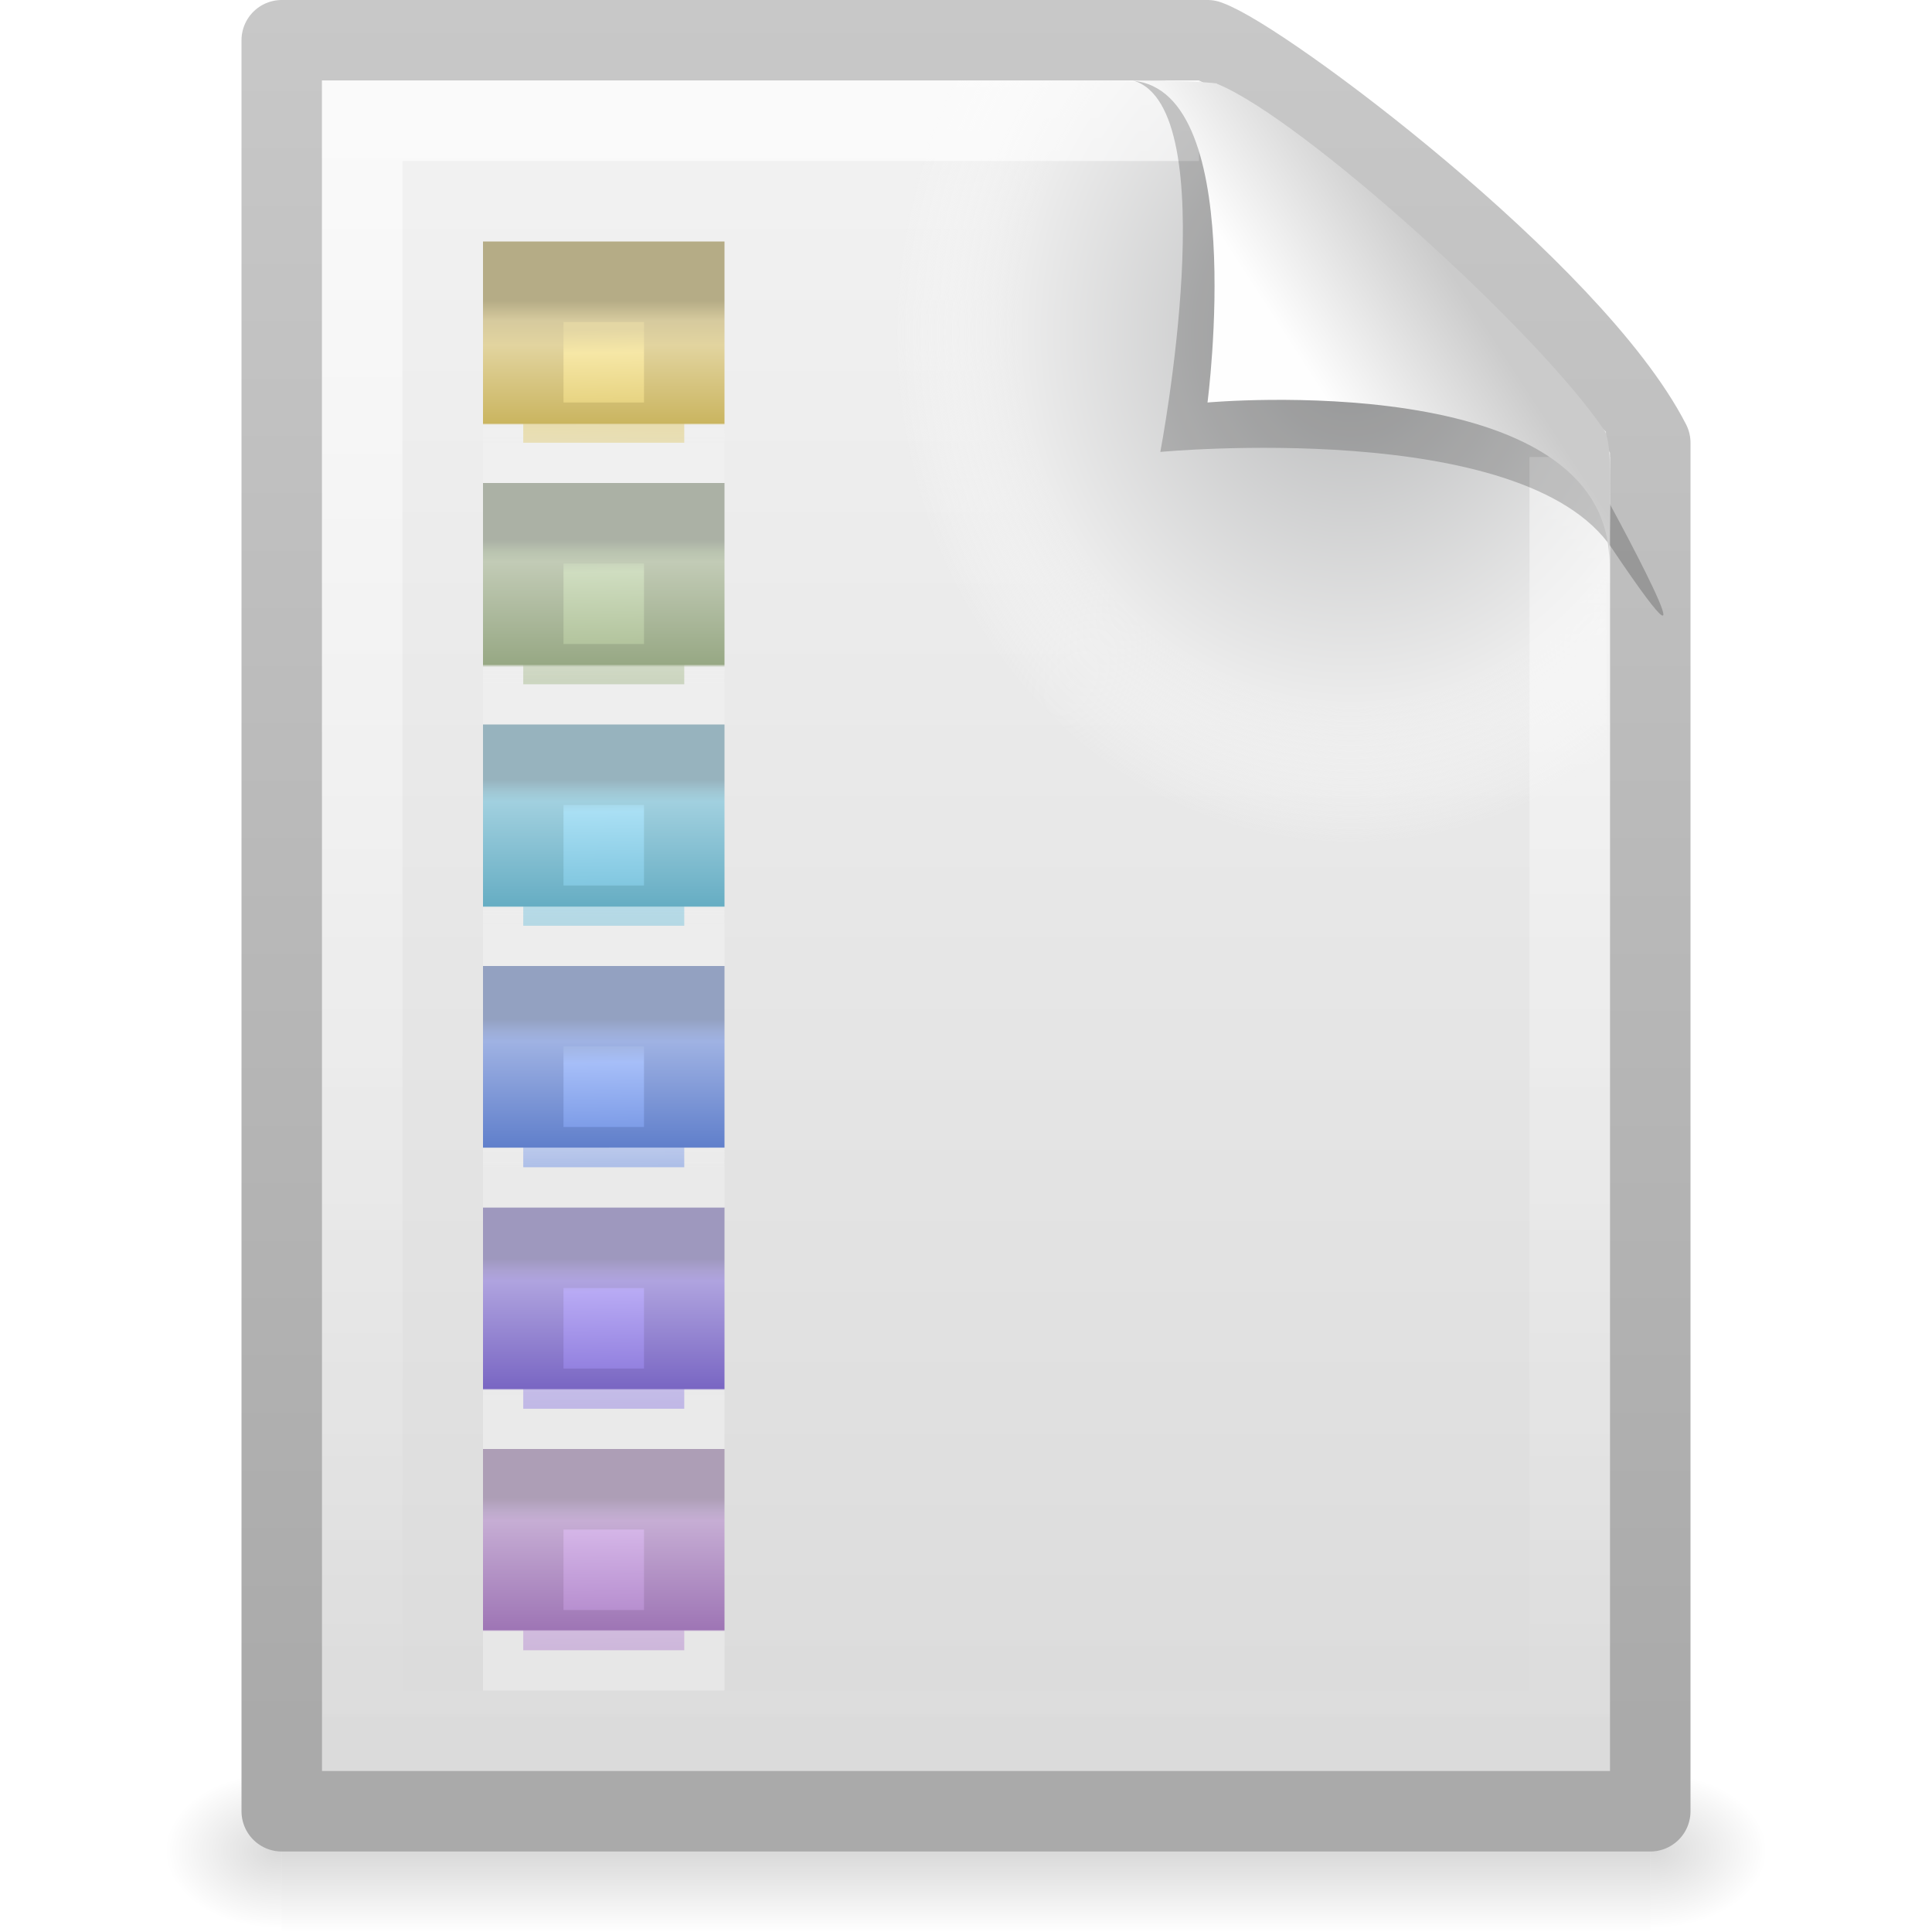
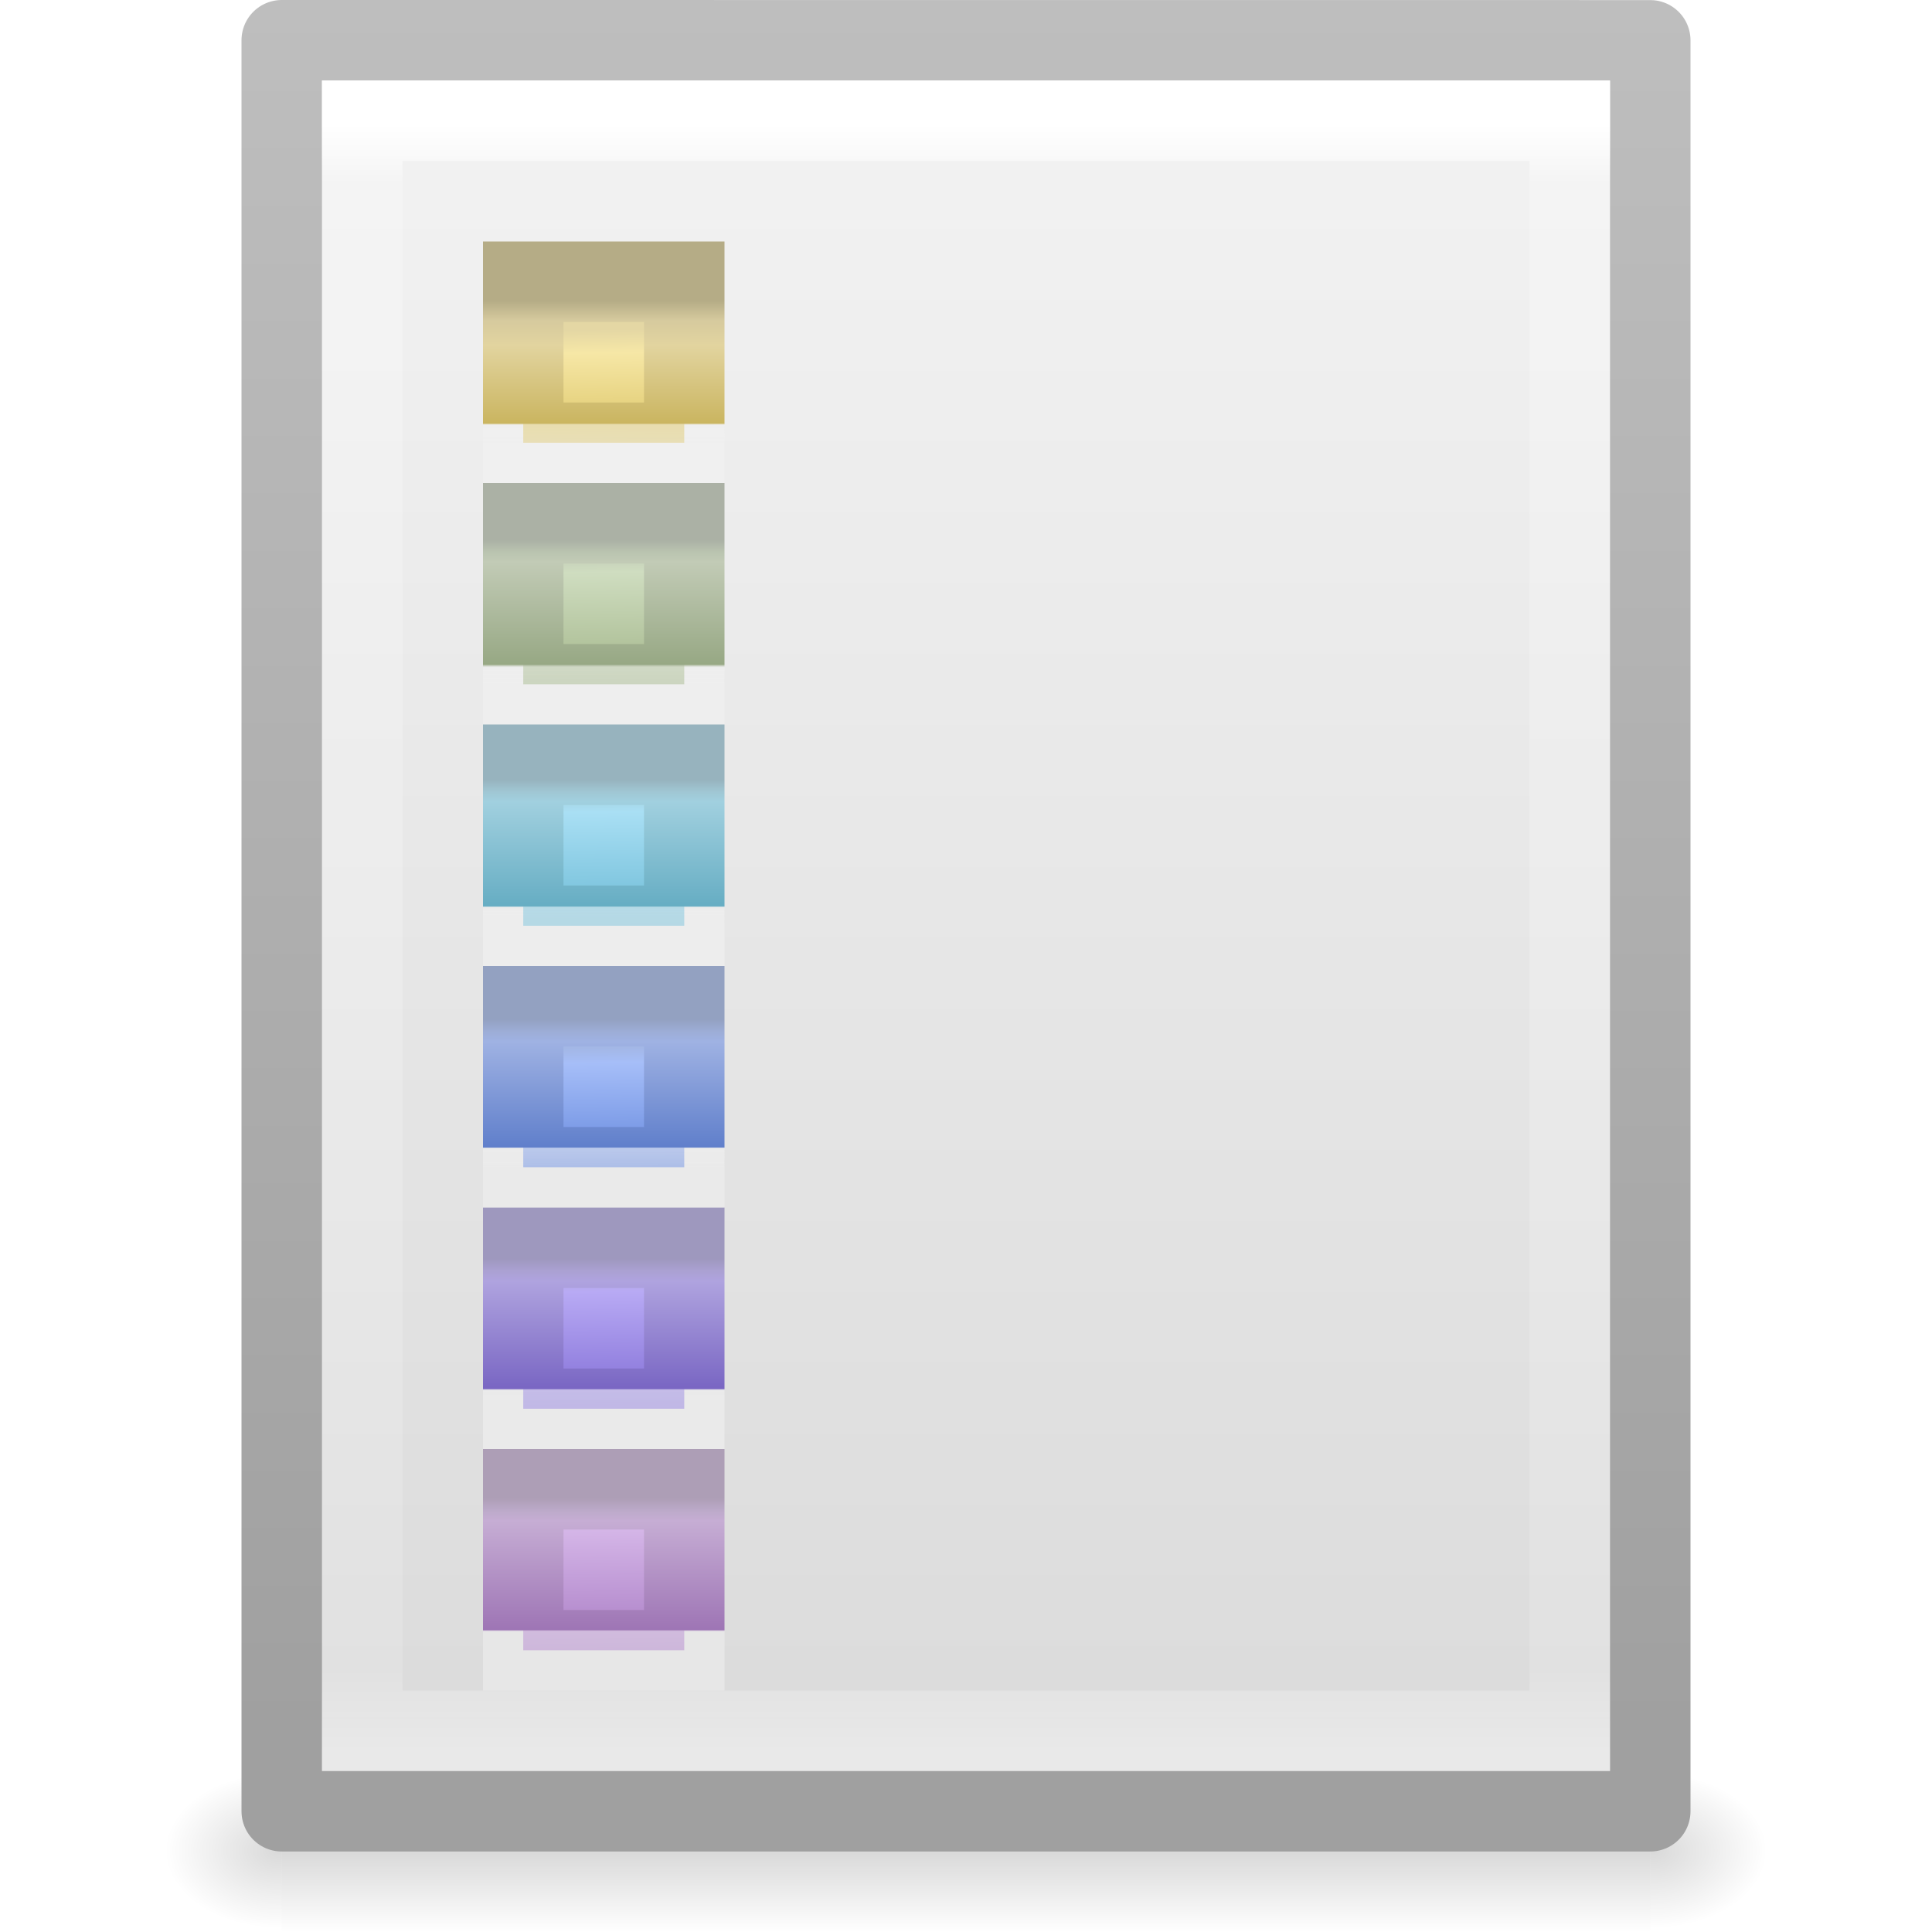
- <svg xmlns="http://www.w3.org/2000/svg" xmlns:xlink="http://www.w3.org/1999/xlink" version="1.0" width="24" height="24" id="svg3386">
-   <defs id="defs3388">
+ <svg xmlns="http://www.w3.org/2000/svg" xmlns:xlink="http://www.w3.org/1999/xlink" version="1.1" width="24" height="24" id="svg3828">
+   <defs id="defs3830">
+     <linearGradient x1="24" y1="5.564" x2="24" y2="43" id="linearGradient3119" xlink:href="#linearGradient3977" gradientUnits="userSpaceOnUse" gradientTransform="matrix(0.4054051,0,0,0.5405406,2.269687,6.527032)" />
+     <linearGradient id="linearGradient3977">
+       <stop id="stop3979" style="stop-color:#ffffff;stop-opacity:1" offset="0" />
+       <stop id="stop3981" style="stop-color:#ffffff;stop-opacity:0.235" offset="0.036" />
+       <stop id="stop3983" style="stop-color:#ffffff;stop-opacity:0.157" offset="0.951" />
+       <stop id="stop3985" style="stop-color:#ffffff;stop-opacity:0.392" offset="1" />
+     </linearGradient>
+     <linearGradient x1="25.132" y1="0.985" x2="25.132" y2="47.013" id="linearGradient3122" xlink:href="#linearGradient3600-4" gradientUnits="userSpaceOnUse" gradientTransform="matrix(0.4857154,0,0,0.4780251,0.3428289,7.294046)" />
+     <linearGradient id="linearGradient3600-4">
+       <stop id="stop3602-7" style="stop-color:#f4f4f4;stop-opacity:1" offset="0" />
+       <stop id="stop3604-6" style="stop-color:#dbdbdb;stop-opacity:1" offset="1" />
+     </linearGradient>
+     <linearGradient x1="-51.786" y1="50.786" x2="-51.786" y2="2.906" id="linearGradient3124" xlink:href="#linearGradient3104-5" gradientUnits="userSpaceOnUse" gradientTransform="matrix(0.3922136,0,0,0.4473603,29.1993,6.761297)" />
+     <linearGradient id="linearGradient3104-5">
+       <stop id="stop3106-6" style="stop-color:#a0a0a0;stop-opacity:1" offset="0" />
+       <stop id="stop3108-9" style="stop-color:#bebebe;stop-opacity:1" offset="1" />
+     </linearGradient>
+     <radialGradient cx="605.714" cy="486.648" r="117.143" fx="605.714" fy="486.648" id="radialGradient3045" xlink:href="#linearGradient5060" gradientUnits="userSpaceOnUse" gradientTransform="matrix(0.01204859,0,0,0.0082353,13.23879,26.98056)" />
+     <linearGradient id="linearGradient5060">
+       <stop id="stop5062" style="stop-color:#000000;stop-opacity:1" offset="0" />
+       <stop id="stop5064" style="stop-color:#000000;stop-opacity:0" offset="1" />
+     </linearGradient>
+     <radialGradient cx="605.714" cy="486.648" r="117.143" fx="605.714" fy="486.648" id="radialGradient3048" xlink:href="#linearGradient5060" gradientUnits="userSpaceOnUse" gradientTransform="matrix(-0.01204859,0,0,0.0082353,10.76121,26.98056)" />
    <linearGradient id="linearGradient5048">
      <stop id="stop5050" style="stop-color:#000000;stop-opacity:0" offset="0" />
      <stop id="stop5056" style="stop-color:#000000;stop-opacity:1" offset="0.5" />
      <stop id="stop5052" style="stop-color:#000000;stop-opacity:0" offset="1" />
    </linearGradient>
-     <linearGradient id="linearGradient5060">
-       <stop id="stop5062" style="stop-color:#000000;stop-opacity:1" offset="0" />
-       <stop id="stop5064" style="stop-color:#000000;stop-opacity:0" offset="1" />
-     </linearGradient>
-     <linearGradient id="linearGradient3104">
-       <stop id="stop3106" style="stop-color:#aaaaaa;stop-opacity:1" offset="0" />
-       <stop id="stop3108" style="stop-color:#c8c8c8;stop-opacity:1" offset="1" />
-     </linearGradient>
-     <linearGradient id="linearGradient3600">
-       <stop id="stop3602" style="stop-color:#f4f4f4;stop-opacity:1" offset="0" />
-       <stop id="stop3604" style="stop-color:#dbdbdb;stop-opacity:1" offset="1" />
-     </linearGradient>
-     <radialGradient cx="102" cy="112.305" r="139.559" id="XMLID_8_" gradientUnits="userSpaceOnUse">
-       <stop id="stop41" style="stop-color:#b7b8b9;stop-opacity:1" offset="0" />
-       <stop id="stop47" style="stop-color:#ececec;stop-opacity:1" offset="0.174" />
-       <stop id="stop49" style="stop-color:#fafafa;stop-opacity:0" offset="0.239" />
-       <stop id="stop51" style="stop-color:#ffffff;stop-opacity:0" offset="0.301" />
-       <stop id="stop53" style="stop-color:#fafafa;stop-opacity:0" offset="0.531" />
-       <stop id="stop55" style="stop-color:#ebecec;stop-opacity:0" offset="0.845" />
-       <stop id="stop57" style="stop-color:#e1e2e3;stop-opacity:0" offset="1" />
-     </radialGradient>
-     <linearGradient id="linearGradient3211">
-       <stop id="stop3213" style="stop-color:#ffffff;stop-opacity:1" offset="0" />
-       <stop id="stop3215" style="stop-color:#ffffff;stop-opacity:0" offset="1" />
-     </linearGradient>
-     <linearGradient id="linearGradient8589">
-       <stop id="stop8591" style="stop-color:#fefefe;stop-opacity:1" offset="0" />
-       <stop id="stop8593" style="stop-color:#cbcbcb;stop-opacity:1" offset="1" />
-     </linearGradient>
-     <linearGradient x1="32.892" y1="8.059" x2="36.358" y2="5.457" id="linearGradient2425" xlink:href="#linearGradient8589" gradientUnits="userSpaceOnUse" gradientTransform="matrix(0.4778466,0,0,0.5524833,0.3722548,-0.0761283)" />
-     <linearGradient x1="24" y1="2" x2="24" y2="46.017" id="linearGradient2429" xlink:href="#linearGradient3211" gradientUnits="userSpaceOnUse" gradientTransform="matrix(0.4545444,0,0,0.4651153,1.090934,0.3372293)" />
-     <radialGradient cx="92.09" cy="102.703" r="139.559" fx="92.09" fy="102.703" id="radialGradient2432" xlink:href="#XMLID_8_" gradientUnits="userSpaceOnUse" gradientTransform="matrix(0.1702128,0,0,-0.1907226,1.106383,23.7165)" />
-     <linearGradient x1="25.132" y1="0.985" x2="25.132" y2="47.013" id="linearGradient2435" xlink:href="#linearGradient3600" gradientUnits="userSpaceOnUse" gradientTransform="matrix(0.4857154,0,0,0.4780255,0.3428305,-0.7059501)" />
-     <linearGradient x1="-51.786" y1="50.786" x2="-51.786" y2="2.906" id="linearGradient2438" xlink:href="#linearGradient3104" gradientUnits="userSpaceOnUse" gradientTransform="matrix(0.3922135,0,0,0.4473607,29.19929,-1.2387)" />
-     <radialGradient cx="605.714" cy="486.648" r="117.143" fx="605.714" fy="486.648" id="radialGradient2441" xlink:href="#linearGradient5060" gradientUnits="userSpaceOnUse" gradientTransform="matrix(0.01204859,0,0,0.00823529,13.23879,18.98057)" />
-     <radialGradient cx="605.714" cy="486.648" r="117.143" fx="605.714" fy="486.648" id="radialGradient2444" xlink:href="#linearGradient5060" gradientUnits="userSpaceOnUse" gradientTransform="matrix(-0.01204859,0,0,0.00823529,10.76121,18.98057)" />
-     <linearGradient x1="302.857" y1="366.648" x2="302.857" y2="609.505" id="linearGradient2447" xlink:href="#linearGradient5048" gradientUnits="userSpaceOnUse" gradientTransform="matrix(0.0352071,0,0,0.00823529,-0.724852,18.98055)" />
-     <linearGradient x1="-125.599" y1="77.09" x2="-125.47" y2="83.734" id="linearGradient4018-819-428-410-0" xlink:href="#linearGradient3878-807-456-317-3" gradientUnits="userSpaceOnUse" gradientTransform="matrix(0.3013137,0,0,0.2226682,45.30591,-4.144803)" />
+     <linearGradient x1="302.857" y1="366.648" x2="302.857" y2="609.505" id="linearGradient3826" xlink:href="#linearGradient5048" gradientUnits="userSpaceOnUse" gradientTransform="matrix(0.0352071,0,0,0.0082353,-0.724852,26.98055)" />
+     <linearGradient x1="-125.599" y1="77.09" x2="-125.47" y2="83.734" id="linearGradient4018-819-428-410-0" xlink:href="#linearGradient3878-807-456-317-3" gradientUnits="userSpaceOnUse" gradientTransform="matrix(0.3013137,0,0,0.2226682,45.30591,-4.144804)" />
    <linearGradient id="linearGradient3878-807-456-317-3">
      <stop id="stop5529-0" style="stop-color:#a3b7e6;stop-opacity:1" offset="0" />
      <stop id="stop5531-4" style="stop-color:#a6bef8;stop-opacity:1" offset="0.121" />
      <stop id="stop5533-4" style="stop-color:#6588dd;stop-opacity:1" offset="1" />
    </linearGradient>
-     <linearGradient x1="-122.152" y1="75.477" x2="-122.151" y2="83.734" id="linearGradient4020-670-947-281-4" xlink:href="#linearGradient4022-710-393-153-4" gradientUnits="userSpaceOnUse" gradientTransform="matrix(0.3013137,0,0,0.2226682,45.30591,-4.144803)" />
+     <linearGradient x1="-122.152" y1="75.477" x2="-122.151" y2="83.734" id="linearGradient4020-670-947-281-4" xlink:href="#linearGradient4022-710-393-153-4" gradientUnits="userSpaceOnUse" gradientTransform="matrix(0.3013137,0,0,0.2226682,45.30591,-4.144804)" />
    <linearGradient id="linearGradient4022-710-393-153-4">
      <stop id="stop5537-7" style="stop-color:#93a1c1;stop-opacity:1" offset="0" />
      <stop id="stop5539-6" style="stop-color:#9dadd7;stop-opacity:1" offset="0.084" />
      <stop id="stop5541-3" style="stop-color:#9fb2e3;stop-opacity:1" offset="0.149" />
      <stop id="stop5543-1" style="stop-color:#607fcb;stop-opacity:1" offset="0.864" />
      <stop id="stop5545-7" style="stop-color:#f2f2f2;stop-opacity:0.569" offset="0.871" />
      <stop id="stop5547-5" style="stop-color:#f2f2f2;stop-opacity:0.509" offset="1" />
    </linearGradient>
-     <linearGradient x1="-125.599" y1="76.398" x2="-125.471" y2="83.957" id="linearGradient3965-293-767-619-9" xlink:href="#linearGradient3922-140-682-296-6" gradientUnits="userSpaceOnUse" gradientTransform="matrix(0.3013137,0,0,0.2226682,45.30602,1.805516)" />
+     <linearGradient x1="-125.599" y1="76.398" x2="-125.471" y2="83.957" id="linearGradient3965-293-767-619-9" xlink:href="#linearGradient3922-140-682-296-6" gradientUnits="userSpaceOnUse" gradientTransform="matrix(0.3013137,0,0,0.2226682,45.30602,1.805515)" />
    <linearGradient id="linearGradient3922-140-682-296-6">
      <stop id="stop5507-2" style="stop-color:#c9b1d6;stop-opacity:1" offset="0" />
      <stop id="stop5509-1" style="stop-color:#d4b5e7;stop-opacity:1" offset="0.121" />
      <stop id="stop5511-7" style="stop-color:#a97cc4;stop-opacity:1" offset="1" />
    </linearGradient>
-     <linearGradient x1="-122.152" y1="75.477" x2="-122.152" y2="83.957" id="linearGradient3967-559-364-412-8" xlink:href="#linearGradient3908-425-486-280-5" gradientUnits="userSpaceOnUse" gradientTransform="matrix(0.3013137,0,0,0.2226682,45.30602,1.805516)" />
+     <linearGradient x1="-122.152" y1="75.477" x2="-122.152" y2="83.957" id="linearGradient3967-559-364-412-8" xlink:href="#linearGradient3908-425-486-280-5" gradientUnits="userSpaceOnUse" gradientTransform="matrix(0.3013137,0,0,0.2226682,45.30602,1.805515)" />
    <linearGradient id="linearGradient3908-425-486-280-5">
      <stop id="stop5515-7" style="stop-color:#ad9eb6;stop-opacity:1" offset="0" />
      <stop id="stop5517-4" style="stop-color:#bdaaca;stop-opacity:1" offset="0.084" />
      <stop id="stop5519-1" style="stop-color:#c6add4;stop-opacity:1" offset="0.149" />
      <stop id="stop5521-8" style="stop-color:#9e75b5;stop-opacity:1" offset="0.866" />
      <stop id="stop5523-5" style="stop-color:#f2f2f2;stop-opacity:0.5" offset="0.876" />
      <stop id="stop5525-9" style="stop-color:#f2f2f2;stop-opacity:0.5" offset="1" />
    </linearGradient>
    <linearGradient x1="-125.599" y1="76.398" x2="-125.471" y2="83.845" id="linearGradient3970-548-241-367-7" xlink:href="#linearGradient3886-233-361-669-5" gradientUnits="userSpaceOnUse" gradientTransform="matrix(0.3013137,0,0,0.2226682,45.30603,-1.169644)" />
    <linearGradient id="linearGradient3886-233-361-669-5">
      <stop id="stop5463-3" style="stop-color:#b4a9e1;stop-opacity:1" offset="0" />
      <stop id="stop5465-8" style="stop-color:#b8aaf4;stop-opacity:1" offset="0.121" />
      <stop id="stop5467-8" style="stop-color:#806cd5;stop-opacity:1" offset="1" />
    </linearGradient>
    <linearGradient x1="-122.152" y1="75.477" x2="-122.152" y2="83.845" id="linearGradient3972-393-404-624-3" xlink:href="#linearGradient3894-484-185-212-1" gradientUnits="userSpaceOnUse" gradientTransform="matrix(0.3013137,0,0,0.2226682,45.30603,-1.169644)" />
    <linearGradient id="linearGradient3894-484-185-212-1">
      <stop id="stop5471-8" style="stop-color:#9e98be;stop-opacity:1" offset="0" />
      <stop id="stop5473-9" style="stop-color:#aba1d3;stop-opacity:1" offset="0.084" />
      <stop id="stop5475-6" style="stop-color:#afa3df;stop-opacity:1" offset="0.149" />
      <stop id="stop5477-4" style="stop-color:#7966c3;stop-opacity:1" offset="0.866" />
      <stop id="stop5479-3" style="stop-color:#f2f2f2;stop-opacity:0.569" offset="0.876" />
      <stop id="stop5481-3" style="stop-color:#f2f2f2;stop-opacity:0.56" offset="1" />
    </linearGradient>
-     <linearGradient x1="-125.599" y1="76.398" x2="-125.471" y2="83.622" id="linearGradient3980-918-232-953-3" xlink:href="#linearGradient3824-983-564-189-8" gradientUnits="userSpaceOnUse" gradientTransform="matrix(0.3013137,0,0,0.2226682,45.30602,-7.119962)" />
+     <linearGradient x1="-125.599" y1="76.398" x2="-125.471" y2="83.622" id="linearGradient3980-918-232-953-3" xlink:href="#linearGradient3824-983-564-189-8" gradientUnits="userSpaceOnUse" gradientTransform="matrix(0.3013137,0,0,0.2226682,45.30602,-7.119963)" />
    <linearGradient id="linearGradient3824-983-564-189-8">
      <stop id="stop5441-6" style="stop-color:#a7d3e1;stop-opacity:1" offset="0" />
      <stop id="stop5443-0" style="stop-color:#a9dff4;stop-opacity:1" offset="0.121" />
      <stop id="stop5445-4" style="stop-color:#6cbad5;stop-opacity:1" offset="1" />
    </linearGradient>
-     <linearGradient x1="-122.152" y1="75.477" x2="-122.152" y2="83.622" id="linearGradient3982-549-177-866-8" xlink:href="#linearGradient3832-377-24-877-8" gradientUnits="userSpaceOnUse" gradientTransform="matrix(0.3013137,0,0,0.2226682,45.30602,-7.119962)" />
+     <linearGradient x1="-122.152" y1="75.477" x2="-122.152" y2="83.622" id="linearGradient3982-549-177-866-8" xlink:href="#linearGradient3832-377-24-877-8" gradientUnits="userSpaceOnUse" gradientTransform="matrix(0.3013137,0,0,0.2226682,45.30602,-7.119963)" />
    <linearGradient id="linearGradient3832-377-24-877-8">
      <stop id="stop5449-8" style="stop-color:#97b3be;stop-opacity:1" offset="0" />
      <stop id="stop5451-9" style="stop-color:#a0c7d4;stop-opacity:1" offset="0.084" />
      <stop id="stop5453-7" style="stop-color:#a1d0df;stop-opacity:1" offset="0.149" />
      <stop id="stop5455-7" style="stop-color:#66adc3;stop-opacity:1" offset="0.865" />
      <stop id="stop5457-6" style="stop-color:#f2f2f2;stop-opacity:0.517" offset="0.874" />
      <stop id="stop5459-4" style="stop-color:#f2f2f2;stop-opacity:0.543" offset="1" />
    </linearGradient>
    <linearGradient x1="-125.599" y1="77.09" x2="-125.47" y2="83.399" id="linearGradient3985-791-953-465-3" xlink:href="#linearGradient4008-600-60-367-0" gradientUnits="userSpaceOnUse" gradientTransform="matrix(0.3013137,0,0,0.2226682,45.30591,-13.07028)" />
    <linearGradient id="linearGradient4008-600-60-367-0">
      <stop id="stop5485-3" style="stop-color:#e4d7a4;stop-opacity:1" offset="0" />
      <stop id="stop5487-0" style="stop-color:#f6e7a6;stop-opacity:1" offset="0.204" />
      <stop id="stop5489-9" style="stop-color:#dbc465;stop-opacity:1" offset="1" />
    </linearGradient>
    <linearGradient x1="-122.152" y1="75.477" x2="-122.151" y2="83.399" id="linearGradient3987-577-169-971-2" xlink:href="#linearGradient3994-831-135-992-5" gradientUnits="userSpaceOnUse" gradientTransform="matrix(0.3013137,0,0,0.2226682,45.30591,-13.07028)" />
    <linearGradient id="linearGradient3994-831-135-992-5">
      <stop id="stop5493-4" style="stop-color:#b5ac86;stop-opacity:1" offset="0" />
      <stop id="stop5495-0" style="stop-color:#d6ca9e;stop-opacity:1" offset="0.139" />
      <stop id="stop5497-5" style="stop-color:#e2d49f;stop-opacity:1" offset="0.313" />
      <stop id="stop5499-9" style="stop-color:#cab560;stop-opacity:1" offset="0.863" />
      <stop id="stop5501-4" style="stop-color:#f2f2f2;stop-opacity:0.483" offset="0.875" />
      <stop id="stop5503-6" style="stop-color:#f2f2f2;stop-opacity:0.578" offset="1" />
    </linearGradient>
+     <linearGradient x1="-125.599" y1="76.398" x2="-125.471" y2="83.51" id="linearGradient3134" xlink:href="#linearGradient3810-275-851-777-2" gradientUnits="userSpaceOnUse" gradientTransform="matrix(0.3013137,0,0,0.2226682,45.30602,-10.09512)" />
    <linearGradient id="linearGradient3810-275-851-777-2">
      <stop id="stop5419-2" style="stop-color:#c5cfb9;stop-opacity:1" offset="0" />
      <stop id="stop5421-4" style="stop-color:#cfddc0;stop-opacity:1" offset="0.121" />
      <stop id="stop5423-7" style="stop-color:#a3b68a;stop-opacity:1" offset="1" />
    </linearGradient>
+     <linearGradient x1="-122.152" y1="75.477" x2="-122.152" y2="83.51" id="linearGradient3136" xlink:href="#linearGradient3796-12-137-419-5" gradientUnits="userSpaceOnUse" gradientTransform="matrix(0.3013137,0,0,0.2226682,45.30602,-10.09512)" />
    <linearGradient id="linearGradient3796-12-137-419-5">
      <stop id="stop5427-4" style="stop-color:#abb1a5;stop-opacity:1" offset="0" />
      <stop id="stop5429-8" style="stop-color:#bac4b0;stop-opacity:1" offset="0.084" />
      <stop id="stop5431-1" style="stop-color:#c2cbb6;stop-opacity:1" offset="0.149" />
      <stop id="stop5433-2" style="stop-color:#97a884;stop-opacity:1" offset="0.862" />
      <stop id="stop5435-8" style="stop-color:#f2f2f2;stop-opacity:0.526" offset="0.883" />
      <stop id="stop5437-9" style="stop-color:#f2f2f2;stop-opacity:0.509" offset="1" />
    </linearGradient>
-     <linearGradient x1="-125.599" y1="76.398" x2="-125.471" y2="83.51" id="linearGradient3134" xlink:href="#linearGradient3810-275-851-777-2" gradientUnits="userSpaceOnUse" gradientTransform="matrix(0.3013137,0,0,0.2226682,45.30602,-10.09512)" />
-     <linearGradient x1="-122.152" y1="75.477" x2="-122.152" y2="83.51" id="linearGradient3136" xlink:href="#linearGradient3796-12-137-419-5" gradientUnits="userSpaceOnUse" gradientTransform="matrix(0.3013137,0,0,0.2226682,45.30602,-10.09512)" />
  </defs>
-   <rect width="17" height="2" x="3.5" y="22" id="rect2879" style="opacity:0.15;fill:url(#linearGradient2447);fill-opacity:1;fill-rule:nonzero;stroke:none;stroke-width:1;marker:none;visibility:visible;display:inline;overflow:visible" />
-   <path d="m 3.5,22 c 0,0 0,2 0,2 C 2.88,24.004 2,23.552 2,23 2,22.448 2.692,22 3.5,22 z" id="path2881" style="opacity:0.15;fill:url(#radialGradient2444);fill-opacity:1;fill-rule:nonzero;stroke:none;stroke-width:1;marker:none;visibility:visible;display:inline;overflow:visible" />
-   <path d="m 20.5,22 c 0,0 0,2 0,2 0.62,0.004 1.5,-0.448 1.5,-1 0,-0.552 -0.692,-1 -1.5,-1 z" id="path2883" style="opacity:0.15;fill:url(#radialGradient2441);fill-opacity:1;fill-rule:nonzero;stroke:none;stroke-width:1;marker:none;visibility:visible;display:inline;overflow:visible" />
-   <path d="m 3.5,0.5 c 3.896,0 7.604,0 11.5,0 C 15.683,0.737 19.541,3.628 20.5,5.5 c 0,5.729 3.9e-5,11.271 3.9e-5,17 -5.667,0 -11.333,0 -17,0 0,-7.333 0,-14.667 0,-22 z" id="path4160" style="fill:url(#linearGradient2435);fill-opacity:1;stroke:url(#linearGradient2438);stroke-width:1;stroke-linecap:butt;stroke-linejoin:round;stroke-miterlimit:4;stroke-opacity:1;stroke-dasharray:none;stroke-dashoffset:0;display:inline" />
-   <path d="M 4.17,22 C 4.076,22 4,21.914 4,21.809 L 4,1.211 C 4,1.106 4.076,1.021 4.17,1.021 7.692,1.073 11.594,0.942 15.111,1.034 L 19.95,5.361 20,21.809 C 20,21.914 19.924,22 19.83,22 L 4.17,22 z" id="path4191" style="fill:url(#radialGradient2432);fill-opacity:1" />
-   <path d="m 19.5,5.677 c 0,5.208 0,10.615 0,15.823 -5,0 -10,0 -15,0 0,-6.667 0,-13.333 0,-20 3.437,0 6.956,0 10.394,0" id="path2435" style="opacity:0.6;fill:none;stroke:url(#linearGradient2429);stroke-width:1;stroke-linecap:butt;stroke-linejoin:miter;stroke-miterlimit:4;stroke-opacity:1;stroke-dasharray:none;stroke-dashoffset:0;display:inline" />
-   <path d="m 14.075,1 c 1.156,0.329 0.339,4.614 0.339,4.614 0,0 4.515,-0.428 5.608,1.195 C 21.511,9.022 19.954,6.174 19.849,5.988 19.093,4.648 15.982,1.441 14.803,1.046 14.715,1.017 14.52,1 14.075,1 z" id="path3370" style="opacity:0.2;fill:#000000;fill-opacity:1;fill-rule:evenodd;stroke:none;display:inline" />
-   <path d="m 14,1 c 1.526,0 1,4 1,4 0,0 4.992,-0.453 4.992,2 0,-0.598 0.056,-1.478 -0.064,-1.656 C 19.089,4.101 16.184,1.482 15.13,1.046 15.044,1.011 14.444,1 14,1 z" id="path4474" style="fill:url(#linearGradient2425);fill-opacity:1;fill-rule:evenodd;stroke:none;display:inline" />
+   <g transform="translate(0,-8)" id="layer1">
+     <rect width="17" height="2" x="3.5" y="30" id="rect2879" style="opacity:0.15;fill:url(#linearGradient3826);fill-opacity:1;fill-rule:nonzero;stroke:none;stroke-width:1;marker:none;visibility:visible;display:inline;overflow:visible" />
+     <path d="m 3.5,30 c 0,0 0,2 0,2 C 2.88,32.004 2,31.552 2,31 2,30.448 2.692,30 3.5,30 z" id="path2881" style="opacity:0.15;fill:url(#radialGradient3048);fill-opacity:1;fill-rule:nonzero;stroke:none;stroke-width:1;marker:none;visibility:visible;display:inline;overflow:visible" />
+     <path d="m 20.5,30 c 0,0 0,2 0,2 0.62,0.004 1.5,-0.448 1.5,-1 0,-0.552 -0.692,-1 -1.5,-1 z" id="path2883" style="opacity:0.15;fill:url(#radialGradient3045);fill-opacity:1;fill-rule:nonzero;stroke:none;stroke-width:1;marker:none;visibility:visible;display:inline;overflow:visible" />
+     <path d="m 3.5,8.5 c 3.896,0 17,0.001 17,0.001 l 2.1e-5,21.999 c 0,0 -11.333,0 -17,0 0,-7.333 0,-14.667 0,-22 z" id="path4160-3" style="fill:url(#linearGradient3122);fill-opacity:1;stroke:url(#linearGradient3124);stroke-width:1;stroke-linecap:butt;stroke-linejoin:round;stroke-miterlimit:4;stroke-opacity:1;stroke-dasharray:none;stroke-dashoffset:0;display:inline" />
+     <path d="m 19.5,29.5 -15,0 0,-20 15,0 z" id="rect6741-1" style="fill:none;stroke:url(#linearGradient3119);stroke-width:1;stroke-linecap:round;stroke-linejoin:miter;stroke-miterlimit:4;stroke-opacity:1;stroke-dasharray:none;stroke-dashoffset:0" />
+   </g>
  <rect width="2" height="2" rx="0" ry="0" x="6.5" y="6.5" id="rect2987" style="fill:url(#linearGradient3134);fill-opacity:1;stroke:url(#linearGradient3136);stroke-width:1;stroke-linecap:butt;stroke-linejoin:miter;stroke-miterlimit:4;stroke-opacity:1;stroke-dasharray:none;stroke-dashoffset:0;display:inline" />
  <rect width="2" height="2" rx="0" ry="0" x="6.5" y="3.5" id="rect3790" style="fill:url(#linearGradient3985-791-953-465-3);fill-opacity:1;stroke:url(#linearGradient3987-577-169-971-2);stroke-width:1;stroke-linecap:butt;stroke-linejoin:miter;stroke-miterlimit:4;stroke-opacity:1;stroke-dasharray:none;stroke-dashoffset:0;display:inline" />
  <rect width="2" height="2" rx="0" ry="0" x="6.5" y="9.5" id="rect3818" style="fill:url(#linearGradient3980-918-232-953-3);fill-opacity:1;stroke:url(#linearGradient3982-549-177-866-8);stroke-width:1;stroke-linecap:butt;stroke-linejoin:miter;stroke-miterlimit:4;stroke-opacity:1;stroke-dasharray:none;stroke-dashoffset:0;display:inline" />
  <rect width="2" height="2" rx="0" ry="0" x="6.5" y="15.5" id="rect3852" style="fill:url(#linearGradient3970-548-241-367-7);fill-opacity:1;stroke:url(#linearGradient3972-393-404-624-3);stroke-width:1;stroke-linecap:butt;stroke-linejoin:miter;stroke-miterlimit:4;stroke-opacity:1;stroke-dasharray:none;stroke-dashoffset:0;display:inline" />
  <rect width="2" height="2" rx="0" ry="0" x="6.5" y="18.5" id="rect3858" style="fill:url(#linearGradient3965-293-767-619-9);fill-opacity:1;stroke:url(#linearGradient3967-559-364-412-8);stroke-width:1;stroke-linecap:butt;stroke-linejoin:miter;stroke-miterlimit:4;stroke-opacity:1;stroke-dasharray:none;stroke-dashoffset:0;display:inline" />
  <rect width="2" height="2" rx="0" ry="0" x="6.5" y="12.5" id="rect4016" style="fill:url(#linearGradient4018-819-428-410-0);fill-opacity:1;stroke:url(#linearGradient4020-670-947-281-4);stroke-width:1;stroke-linecap:butt;stroke-linejoin:miter;stroke-miterlimit:4;stroke-opacity:1;stroke-dasharray:none;stroke-dashoffset:0;display:inline" />
</svg>
